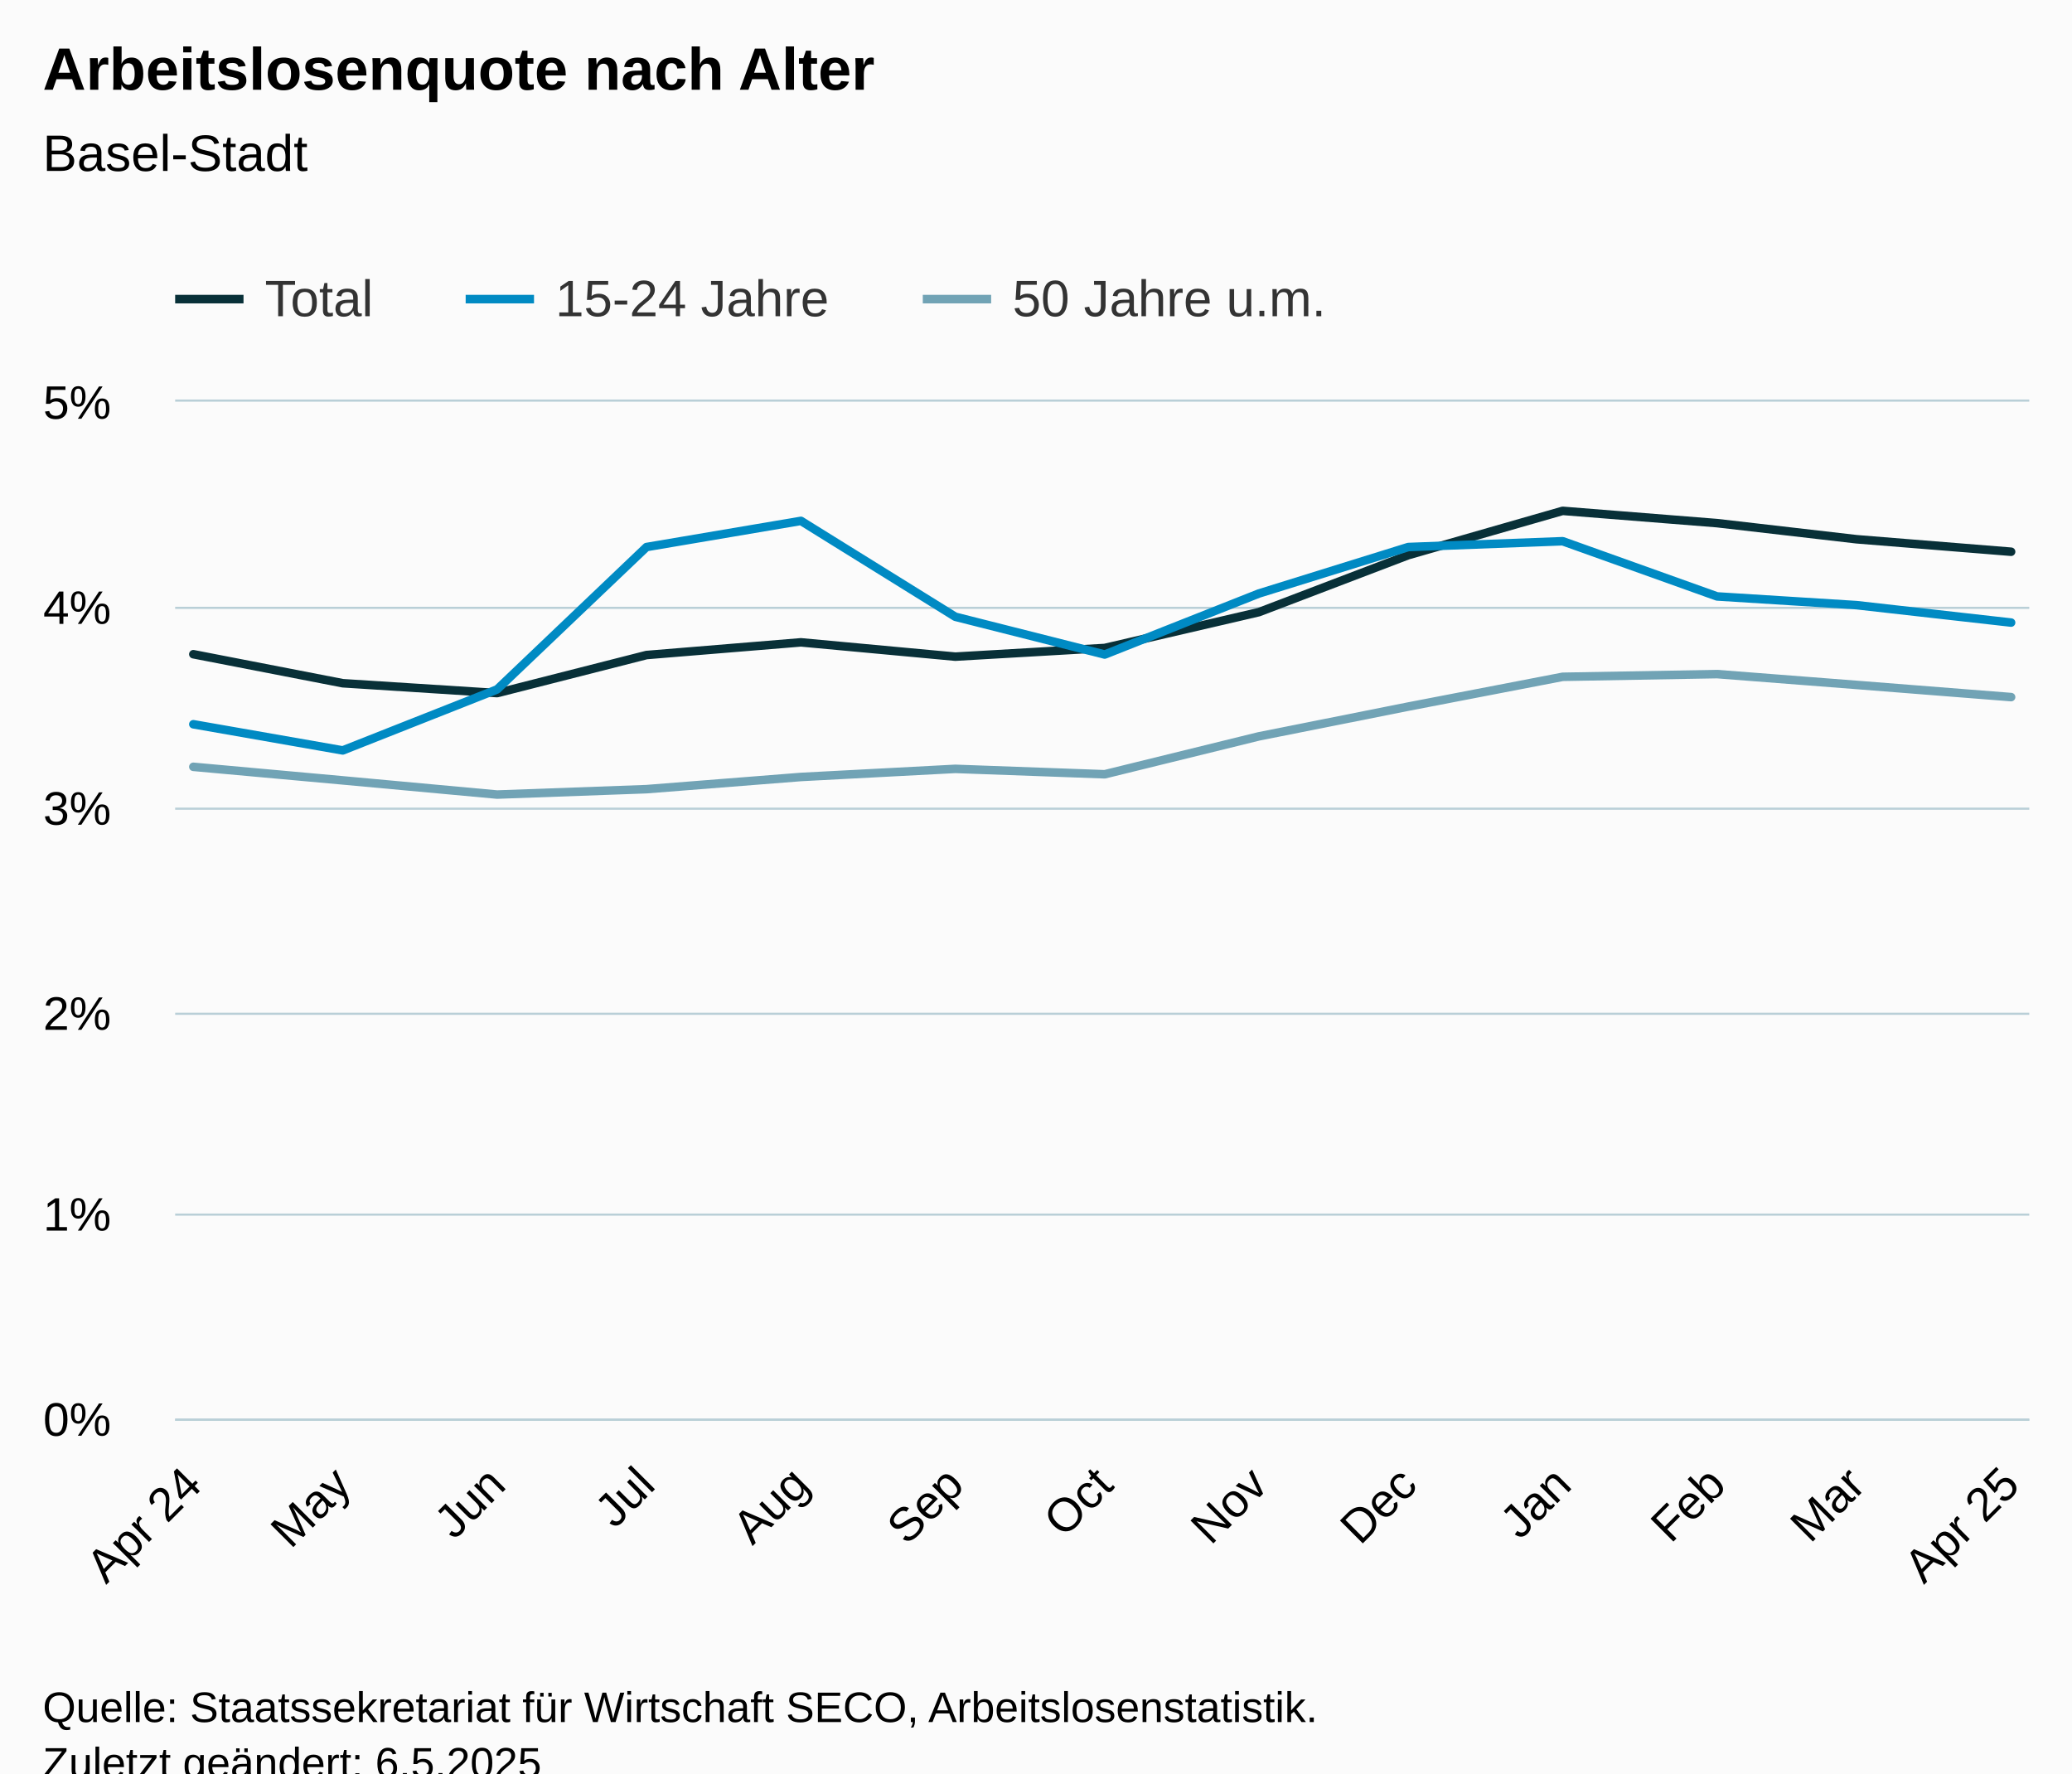
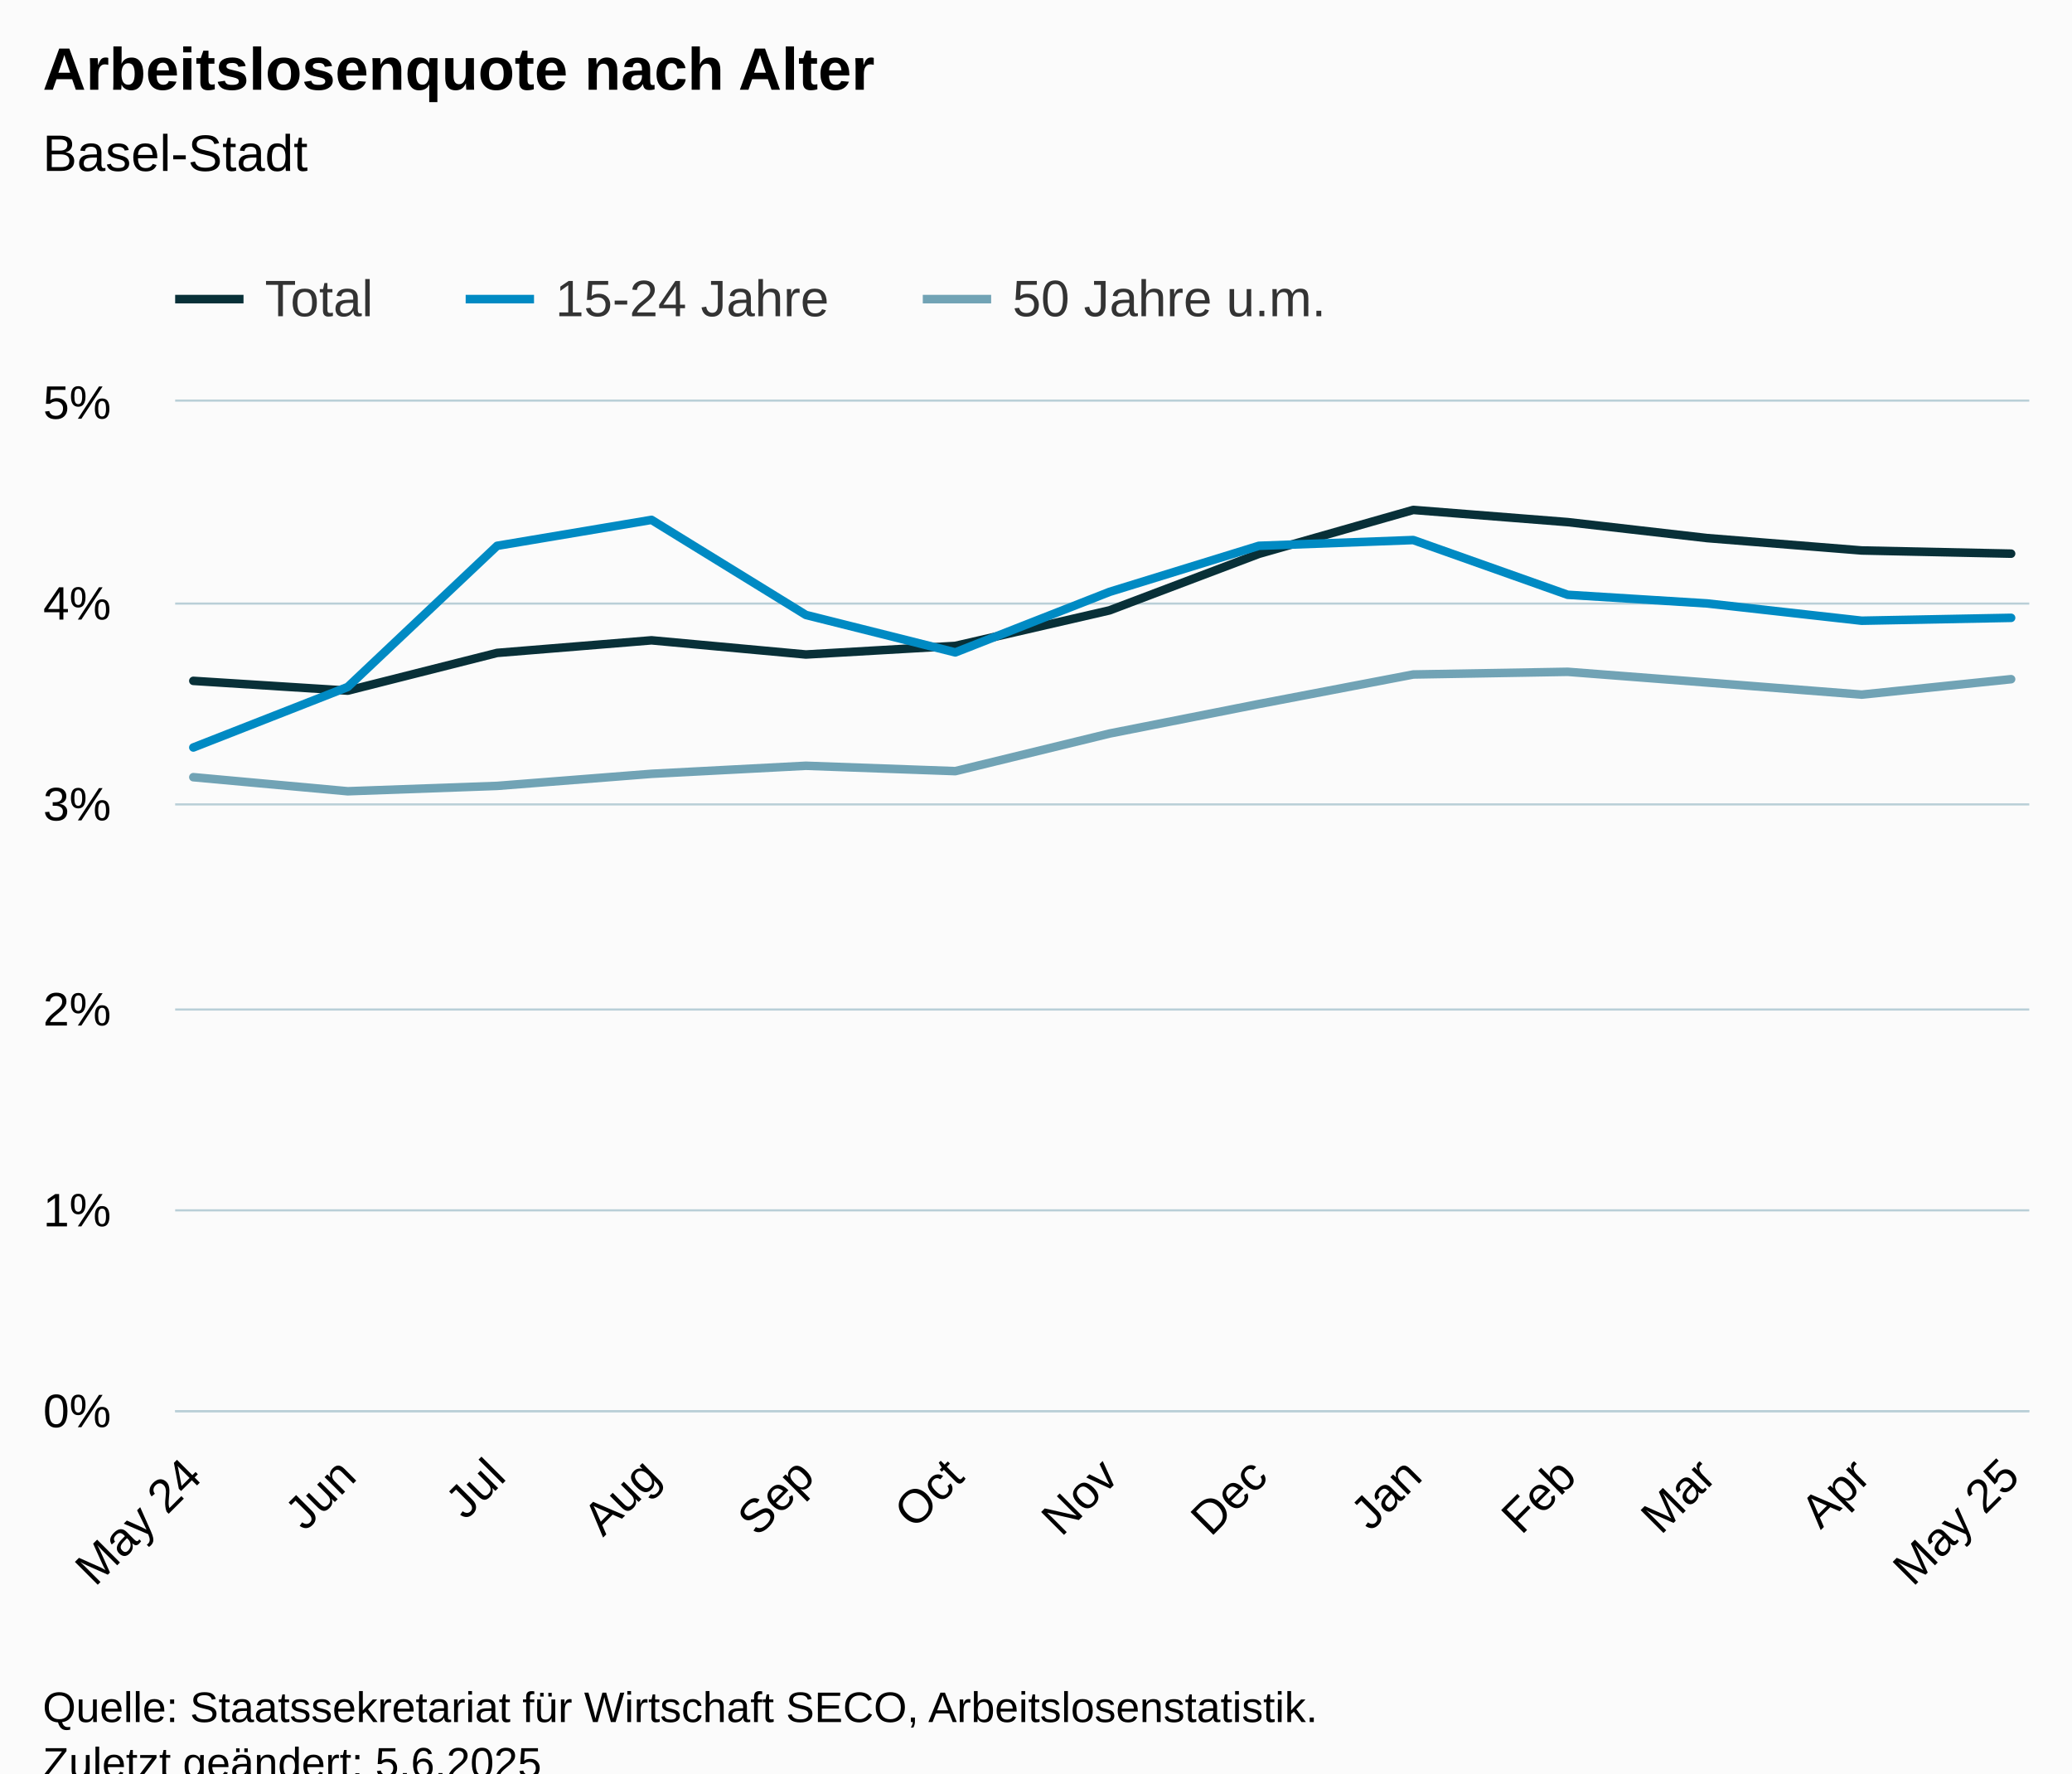
<svg xmlns="http://www.w3.org/2000/svg" version="1.1" class="highcharts-root" style="font-family:Arial;font-size:12px;" viewBox="0 0 485 415">
  <defs>
-     <clipPath id="highcharts-d0bwpl2-46-">
-       <rect x="0" y="0" width="434" height="238" fill="none" />
+     <clipPath id="highcharts-6lkswll-46-">
+       <rect x="0" y="0" width="434" height="236" fill="none" />
    </clipPath>
-     <clipPath id="highcharts-d0bwpl2-60-">
-       <rect x="0" y="0" width="434" height="238" fill="none" />
+     <clipPath id="highcharts-6lkswll-60-">
+       <rect x="0" y="0" width="434" height="236" fill="none" />
    </clipPath>
-     <clipPath id="highcharts-d0bwpl2-87-">
-       <rect x="41" y="94" width="434" height="238" fill="none" />
+     <clipPath id="highcharts-6lkswll-87-">
+       <rect x="41" y="94" width="434" height="236" fill="none" />
    </clipPath>
  </defs>
  <rect fill="#fbfbfb" class="highcharts-background" x="0" y="0" width="485" height="428" rx="0" ry="0" />
-   <rect fill="none" class="highcharts-plot-background" x="41" y="94" width="434" height="238" />
+   <rect fill="none" class="highcharts-plot-background" x="41" y="94" width="434" height="236" />
  <g class="highcharts-pane-group" data-z-index="0" />
  <g class="highcharts-grid highcharts-xaxis-grid" data-z-index="1">
-     <path fill="none" data-z-index="1" class="highcharts-grid-line" d="M 44.5 94 L 44.5 332" opacity="1" />
-     <path fill="none" data-z-index="1" class="highcharts-grid-line" d="M 79.5 94 L 79.5 332" opacity="1" />
-     <path fill="none" data-z-index="1" class="highcharts-grid-line" d="M 115.5 94 L 115.5 332" opacity="1" />
-     <path fill="none" data-z-index="1" class="highcharts-grid-line" d="M 150.5 94 L 150.5 332" opacity="1" />
-     <path fill="none" data-z-index="1" class="highcharts-grid-line" d="M 186.5 94 L 186.5 332" opacity="1" />
-     <path fill="none" data-z-index="1" class="highcharts-grid-line" d="M 223.5 94 L 223.5 332" opacity="1" />
-     <path fill="none" data-z-index="1" class="highcharts-grid-line" d="M 257.5 94 L 257.5 332" opacity="1" />
-     <path fill="none" data-z-index="1" class="highcharts-grid-line" d="M 294.5 94 L 294.5 332" opacity="1" />
-     <path fill="none" data-z-index="1" class="highcharts-grid-line" d="M 329.5 94 L 329.5 332" opacity="1" />
-     <path fill="none" data-z-index="1" class="highcharts-grid-line" d="M 365.5 94 L 365.5 332" opacity="1" />
-     <path fill="none" data-z-index="1" class="highcharts-grid-line" d="M 401.5 94 L 401.5 332" opacity="1" />
-     <path fill="none" data-z-index="1" class="highcharts-grid-line" d="M 434.5 94 L 434.5 332" opacity="1" />
-     <path fill="none" data-z-index="1" class="highcharts-grid-line" d="M 470.5 94 L 470.5 332" opacity="1" />
+     <path fill="none" data-z-index="1" class="highcharts-grid-line" d="M 44.5 94 L 44.5 330" opacity="1" />
+     <path fill="none" data-z-index="1" class="highcharts-grid-line" d="M 80.5 94 L 80.5 330" opacity="1" />
+     <path fill="none" data-z-index="1" class="highcharts-grid-line" d="M 115.5 94 L 115.5 330" opacity="1" />
+     <path fill="none" data-z-index="1" class="highcharts-grid-line" d="M 151.5 94 L 151.5 330" opacity="1" />
+     <path fill="none" data-z-index="1" class="highcharts-grid-line" d="M 188.5 94 L 188.5 330" opacity="1" />
+     <path fill="none" data-z-index="1" class="highcharts-grid-line" d="M 223.5 94 L 223.5 330" opacity="1" />
+     <path fill="none" data-z-index="1" class="highcharts-grid-line" d="M 259.5 94 L 259.5 330" opacity="1" />
+     <path fill="none" data-z-index="1" class="highcharts-grid-line" d="M 294.5 94 L 294.5 330" opacity="1" />
+     <path fill="none" data-z-index="1" class="highcharts-grid-line" d="M 330.5 94 L 330.5 330" opacity="1" />
+     <path fill="none" data-z-index="1" class="highcharts-grid-line" d="M 366.5 94 L 366.5 330" opacity="1" />
+     <path fill="none" data-z-index="1" class="highcharts-grid-line" d="M 399.5 94 L 399.5 330" opacity="1" />
+     <path fill="none" data-z-index="1" class="highcharts-grid-line" d="M 435.5 94 L 435.5 330" opacity="1" />
+     <path fill="none" data-z-index="1" class="highcharts-grid-line" d="M 470.5 94 L 470.5 330" opacity="1" />
  </g>
  <g class="highcharts-grid highcharts-yaxis-grid" data-z-index="1">
-     <path fill="none" stroke="#B9CFD7" stroke-width="0.5" data-z-index="1" class="highcharts-grid-line" d="M 41 332.25 L 475 332.25" opacity="1" />
-     <path fill="none" stroke="#B9CFD7" stroke-width="0.5" data-z-index="1" class="highcharts-grid-line" d="M 41 284.25 L 475 284.25" opacity="1" />
-     <path fill="none" stroke="#B9CFD7" stroke-width="0.5" data-z-index="1" class="highcharts-grid-line" d="M 41 237.25 L 475 237.25" opacity="1" />
-     <path fill="none" stroke="#B9CFD7" stroke-width="0.5" data-z-index="1" class="highcharts-grid-line" d="M 41 189.25 L 475 189.25" opacity="1" />
-     <path fill="none" stroke="#B9CFD7" stroke-width="0.5" data-z-index="1" class="highcharts-grid-line" d="M 41 142.25 L 475 142.25" opacity="1" />
+     <path fill="none" stroke="#B9CFD7" stroke-width="0.5" data-z-index="1" class="highcharts-grid-line" d="M 41 330.25 L 475 330.25" opacity="1" />
+     <path fill="none" stroke="#B9CFD7" stroke-width="0.5" data-z-index="1" class="highcharts-grid-line" d="M 41 283.25 L 475 283.25" opacity="1" />
+     <path fill="none" stroke="#B9CFD7" stroke-width="0.5" data-z-index="1" class="highcharts-grid-line" d="M 41 236.25 L 475 236.25" opacity="1" />
+     <path fill="none" stroke="#B9CFD7" stroke-width="0.5" data-z-index="1" class="highcharts-grid-line" d="M 41 188.25 L 475 188.25" opacity="1" />
+     <path fill="none" stroke="#B9CFD7" stroke-width="0.5" data-z-index="1" class="highcharts-grid-line" d="M 41 141.25 L 475 141.25" opacity="1" />
    <path fill="none" stroke="#B9CFD7" stroke-width="0.5" data-z-index="1" class="highcharts-grid-line" d="M 41 93.75 L 475 93.75" opacity="1" />
  </g>
-   <rect fill="none" class="highcharts-plot-border" data-z-index="1" x="41" y="94" width="434" height="238" />
+   <rect fill="none" class="highcharts-plot-border" data-z-index="1" x="41" y="94" width="434" height="236" />
  <g class="highcharts-axis highcharts-xaxis" data-z-index="2">
-     <path fill="none" class="highcharts-axis-line" stroke="#B9CFD7" stroke-width="0.5" data-z-index="7" d="M 41 332.25 L 475 332.25" />
+     <path fill="none" class="highcharts-axis-line" stroke="#B9CFD7" stroke-width="0.5" data-z-index="7" d="M 41 330.25 L 475 330.25" />
  </g>
  <g class="highcharts-axis highcharts-yaxis" data-z-index="2">
-     <path fill="none" class="highcharts-axis-line" data-z-index="7" d="M 41 94 L 41 332" />
+     <path fill="none" class="highcharts-axis-line" data-z-index="7" d="M 41 94 L 41 330" />
  </g>
  <g class="highcharts-series-group" data-z-index="3">
-     <g class="highcharts-series highcharts-series-0 highcharts-line-series" data-z-index="0.1" opacity="1" transform="translate(41,94) scale(1 1)" clip-path="url(#highcharts-d0bwpl2-60-)">
-       <path fill="none" d="M 4.255 59.105 L 39.227 65.893 L 75.364 68.201 L 110.336 59.295 L 146.474 56.325 L 182.611 59.671 L 217.583 57.644 L 253.672 49.256 L 288.644 35.919 L 324.781 25.552 L 360.919 28.427 L 393.559 32.197 L 429.745 35.119" class="highcharts-graph" data-z-index="1" stroke="#083038" stroke-width="2" stroke-linejoin="round" stroke-linecap="round" />
+     <g class="highcharts-series highcharts-series-0 highcharts-line-series" data-z-index="0.1" opacity="1" transform="translate(41,94) scale(1 1)" clip-path="url(#highcharts-6lkswll-60-)">
+       <path fill="none" d="M 4.255 65.339 L 40.392 67.628 L 75.364 58.797 L 111.502 55.852 L 147.639 59.17 L 182.611 57.159 L 218.7 48.843 L 253.672 35.617 L 289.809 25.337 L 325.947 28.188 L 358.587 31.926 L 394.773 34.824 L 429.745 35.57" class="highcharts-graph" data-z-index="1" stroke="#083038" stroke-width="2" stroke-linejoin="round" stroke-linecap="round" />
    </g>
    <g class="highcharts-markers highcharts-series-0 highcharts-line-series" data-z-index="0.1" opacity="1" transform="translate(41,94) scale(1 1)" clip-path="none" />
-     <g class="highcharts-series highcharts-series-1 highcharts-line-series" data-z-index="0.1" opacity="1" transform="translate(41,94) scale(1 1)" clip-path="url(#highcharts-d0bwpl2-60-)">
-       <path fill="none" d="M 4.255 75.494 L 39.227 81.615 L 75.364 67.335 L 110.336 34.02 L 146.474 27.898 L 182.611 50.337 L 217.583 59.176 L 253.672 44.896 L 288.644 34.02 L 324.781 32.658 L 360.919 45.577 L 393.559 47.619 L 429.745 51.698" class="highcharts-graph" data-z-index="1" stroke="#008AC3" stroke-width="2" stroke-linejoin="round" stroke-linecap="round" />
+     <g class="highcharts-series highcharts-series-1 highcharts-line-series" data-z-index="0.1" opacity="1" transform="translate(41,94) scale(1 1)" clip-path="url(#highcharts-6lkswll-60-)">
+       <path fill="none" d="M 4.255 80.929 L 40.392 66.769 L 75.364 33.734 L 111.502 27.664 L 147.639 49.914 L 182.611 58.679 L 218.7 44.519 L 253.672 33.734 L 289.809 32.384 L 325.947 45.194 L 358.587 47.219 L 394.773 51.264 L 429.745 50.589" class="highcharts-graph" data-z-index="1" stroke="#008AC3" stroke-width="2" stroke-linejoin="round" stroke-linecap="round" />
    </g>
    <g class="highcharts-markers highcharts-series-1 highcharts-line-series" data-z-index="0.1" opacity="1" transform="translate(41,94) scale(1 1)" clip-path="none" />
-     <g class="highcharts-series highcharts-series-2 highcharts-line-series" data-z-index="0.1" opacity="1" transform="translate(41,94) scale(1 1)" clip-path="url(#highcharts-d0bwpl2-60-)">
-       <path fill="none" d="M 4.255 85.456 L 39.227 88.626 L 75.364 91.949 L 110.336 90.683 L 146.474 87.832 L 182.611 85.932 L 217.583 87.198 L 253.672 78.326 L 288.644 71.357 L 324.781 64.389 L 360.919 63.755 L 393.559 66.288 L 429.745 69.139" class="highcharts-graph" data-z-index="1" stroke="#71A3B5" stroke-width="2" stroke-linejoin="round" stroke-linecap="round" />
+     <g class="highcharts-series highcharts-series-2 highcharts-line-series" data-z-index="0.1" opacity="1" transform="translate(41,94) scale(1 1)" clip-path="url(#highcharts-6lkswll-60-)">
+       <path fill="none" d="M 4.255 87.882 L 40.392 91.176 L 75.364 89.921 L 111.502 87.093 L 147.639 85.21 L 182.611 86.466 L 218.7 77.668 L 253.672 70.758 L 289.809 63.847 L 325.947 63.22 L 358.587 65.731 L 394.773 68.558 L 429.745 64.947" class="highcharts-graph" data-z-index="1" stroke="#71A3B5" stroke-width="2" stroke-linejoin="round" stroke-linecap="round" />
    </g>
    <g class="highcharts-markers highcharts-series-2 highcharts-line-series" data-z-index="0.1" opacity="1" transform="translate(41,94) scale(1 1)" clip-path="none" />
  </g>
  <text x="10" text-anchor="start" class="highcharts-title" data-z-index="4" style="color:#000000;font-size:14px;font-weight:bold;fill:#000000;" y="21">
    <tspan>Arbeitslosenquote nach Alter</tspan>
  </text>
  <text x="10" text-anchor="start" class="highcharts-subtitle" data-z-index="4" style="color:#000000;font-size:12px;font-weight:normal;fill:#000000;" y="40">
    <tspan>Basel-Stadt</tspan>
  </text>
  <text x="10" text-anchor="start" class="highcharts-caption" data-z-index="4" style="color:#666666;fill:#666666;" y="385" />
  <g class="highcharts-legend" data-z-index="7" transform="translate(33,56)">
    <rect fill="none" class="highcharts-legend-box" rx="0" ry="0" x="0" y="0" width="287" height="26" visibility="visible" />
    <g data-z-index="1">
      <g>
        <g class="highcharts-legend-item highcharts-line-series highcharts-color-undefined highcharts-series-0" data-z-index="1" transform="translate(8,3)">
          <path fill="none" d="M 0 11 L 16 11" class="highcharts-graph" stroke="#083038" stroke-width="2" />
          <text x="21" style="color:#333333;cursor:pointer;font-size:12px;font-weight:normal;fill:#333333;" text-anchor="start" data-z-index="2" y="15">
            <tspan>Total</tspan>
          </text>
        </g>
        <g class="highcharts-legend-item highcharts-line-series highcharts-color-undefined highcharts-series-1" data-z-index="1" transform="translate(76,3)">
          <path fill="none" d="M 0 11 L 16 11" class="highcharts-graph" stroke="#008AC3" stroke-width="2" />
          <text x="21" y="15" style="color:#333333;cursor:pointer;font-size:12px;font-weight:normal;fill:#333333;" text-anchor="start" data-z-index="2">
            <tspan>15-24 Jahre</tspan>
          </text>
        </g>
        <g class="highcharts-legend-item highcharts-line-series highcharts-color-undefined highcharts-series-2" data-z-index="1" transform="translate(183,3)">
          <path fill="none" d="M 0 11 L 16 11" class="highcharts-graph" stroke="#71A3B5" stroke-width="2" />
          <text x="21" y="15" style="color:#333333;cursor:pointer;font-size:12px;font-weight:normal;fill:#333333;" text-anchor="start" data-z-index="2">
            <tspan>50 Jahre u.m.</tspan>
          </text>
        </g>
      </g>
    </g>
  </g>
  <g class="highcharts-axis-labels highcharts-xaxis-labels" data-z-index="7">
-     <text x="47.75" style="color:#000000;cursor:default;font-size:11px;fill:#000000;" text-anchor="end" transform="translate(0,0) rotate(-45 47.75048 348)" y="348" opacity="1">
-       <tspan>Apr 24</tspan>
+     <text x="47.75" style="color:#000000;cursor:default;font-size:11px;fill:#000000;" text-anchor="end" transform="translate(0,0) rotate(-45 47.75048 346)" y="346" opacity="1">
+       <tspan>May 24</tspan>
    </text>
-     <text x="82.722" style="color:#000000;cursor:default;font-size:11px;fill:#000000;" text-anchor="end" transform="translate(0,0) rotate(-45 82.72228 348)" y="348" opacity="1">May</text>
-     <text x="118.86" style="color:#000000;cursor:default;font-size:11px;fill:#000000;" text-anchor="end" transform="translate(0,0) rotate(-45 118.8598 348)" y="348" opacity="1">Jun</text>
-     <text x="153.832" style="color:#000000;cursor:default;font-size:11px;fill:#000000;" text-anchor="end" transform="translate(0,0) rotate(-45 153.8316 348)" y="348" opacity="1">Jul</text>
-     <text x="189.969" style="color:#000000;cursor:default;font-size:11px;fill:#000000;" text-anchor="end" transform="translate(0,0) rotate(-45 189.9691 348)" y="348" opacity="1">Aug</text>
-     <text x="226.107" style="color:#000000;cursor:default;font-size:11px;fill:#000000;" text-anchor="end" transform="translate(0,0) rotate(-45 226.1066 348)" y="348" opacity="1">Sep</text>
-     <text x="261.078" style="color:#000000;cursor:default;font-size:11px;fill:#000000;" text-anchor="end" transform="translate(0,0) rotate(-45 261.0784 348)" y="348" opacity="1">Oct</text>
-     <text x="297.216" style="color:#000000;cursor:default;font-size:11px;fill:#000000;" text-anchor="end" transform="translate(0,0) rotate(-45 297.216 348)" y="348" opacity="1">Nov</text>
-     <text x="332.188" style="color:#000000;cursor:default;font-size:11px;fill:#000000;" text-anchor="end" transform="translate(0,0) rotate(-45 332.1878 348)" y="348" opacity="1">Dec</text>
-     <text x="368.325" style="color:#000000;cursor:default;font-size:11px;fill:#000000;" text-anchor="end" transform="translate(0,0) rotate(-45 368.3253 348)" y="348" opacity="1">Jan</text>
-     <text x="404.463" style="color:#000000;cursor:default;font-size:11px;fill:#000000;" text-anchor="end" transform="translate(0,0) rotate(-45 404.4628 348)" y="348" opacity="1">Feb</text>
-     <text x="437.103" style="color:#000000;cursor:default;font-size:11px;fill:#000000;" text-anchor="end" transform="translate(0,0) rotate(-45 437.1032 348)" y="348" opacity="1">Mar</text>
-     <text x="473.241" style="color:#000000;cursor:default;font-size:11px;fill:#000000;" text-anchor="end" transform="translate(0,0) rotate(-45 473.2407 348)" y="348" opacity="1">
-       <tspan>Apr 25</tspan>
+     <text x="83.888" style="color:#000000;cursor:default;font-size:11px;fill:#000000;" text-anchor="end" transform="translate(0,0) rotate(-45 83.88801 346)" y="346" opacity="1">Jun</text>
+     <text x="118.86" style="color:#000000;cursor:default;font-size:11px;fill:#000000;" text-anchor="end" transform="translate(0,0) rotate(-45 118.8598 346)" y="346" opacity="1">Jul</text>
+     <text x="154.997" style="color:#000000;cursor:default;font-size:11px;fill:#000000;" text-anchor="end" transform="translate(0,0) rotate(-45 154.9973 346)" y="346" opacity="1">Aug</text>
+     <text x="191.135" style="color:#000000;cursor:default;font-size:11px;fill:#000000;" text-anchor="end" transform="translate(0,0) rotate(-45 191.1349 346)" y="346" opacity="1">Sep</text>
+     <text x="226.107" style="color:#000000;cursor:default;font-size:11px;fill:#000000;" text-anchor="end" transform="translate(0,0) rotate(-45 226.1066 346)" y="346" opacity="1">Oct</text>
+     <text x="262.244" style="color:#000000;cursor:default;font-size:11px;fill:#000000;" text-anchor="end" transform="translate(0,0) rotate(-45 262.2442 346)" y="346" opacity="1">Nov</text>
+     <text x="297.216" style="color:#000000;cursor:default;font-size:11px;fill:#000000;" text-anchor="end" transform="translate(0,0) rotate(-45 297.216 346)" y="346" opacity="1">Dec</text>
+     <text x="333.353" style="color:#000000;cursor:default;font-size:11px;fill:#000000;" text-anchor="end" transform="translate(0,0) rotate(-45 333.3535 346)" y="346" opacity="1">Jan</text>
+     <text x="369.491" style="color:#000000;cursor:default;font-size:11px;fill:#000000;" text-anchor="end" transform="translate(0,0) rotate(-45 369.491 346)" y="346" opacity="1">Feb</text>
+     <text x="402.131" style="color:#000000;cursor:default;font-size:11px;fill:#000000;" text-anchor="end" transform="translate(0,0) rotate(-45 402.1314 346)" y="346" opacity="1">Mar</text>
+     <text x="438.269" style="color:#000000;cursor:default;font-size:11px;fill:#000000;" text-anchor="end" transform="translate(0,0) rotate(-45 438.2689 346)" y="346" opacity="1">Apr</text>
+     <text x="473.241" style="color:#000000;cursor:default;font-size:11px;fill:#000000;" text-anchor="end" transform="translate(0,0) rotate(-45 473.2407 346)" y="346" opacity="1">
+       <tspan>May 25</tspan>
    </text>
  </g>
  <g class="highcharts-axis-labels highcharts-yaxis-labels" data-z-index="7">
-     <text x="26" style="color:#000000;cursor:default;font-size:11px;fill:#000000;" text-anchor="end" transform="translate(0,0)" y="336" opacity="1">0%</text>
-     <text x="26" style="color:#000000;cursor:default;font-size:11px;fill:#000000;" text-anchor="end" transform="translate(0,0)" y="288" opacity="1">1%</text>
-     <text x="26" style="color:#000000;cursor:default;font-size:11px;fill:#000000;" text-anchor="end" transform="translate(0,0)" y="241" opacity="1">2%</text>
-     <text x="26" style="color:#000000;cursor:default;font-size:11px;fill:#000000;" text-anchor="end" transform="translate(0,0)" y="193" opacity="1">3%</text>
-     <text x="26" style="color:#000000;cursor:default;font-size:11px;fill:#000000;" text-anchor="end" transform="translate(0,0)" y="146" opacity="1">4%</text>
+     <text x="26" style="color:#000000;cursor:default;font-size:11px;fill:#000000;" text-anchor="end" transform="translate(0,0)" y="334" opacity="1">0%</text>
+     <text x="26" style="color:#000000;cursor:default;font-size:11px;fill:#000000;" text-anchor="end" transform="translate(0,0)" y="287" opacity="1">1%</text>
+     <text x="26" style="color:#000000;cursor:default;font-size:11px;fill:#000000;" text-anchor="end" transform="translate(0,0)" y="240" opacity="1">2%</text>
+     <text x="26" style="color:#000000;cursor:default;font-size:11px;fill:#000000;" text-anchor="end" transform="translate(0,0)" y="192" opacity="1">3%</text>
+     <text x="26" style="color:#000000;cursor:default;font-size:11px;fill:#000000;" text-anchor="end" transform="translate(0,0)" y="145" opacity="1">4%</text>
    <text x="26" style="color:#000000;cursor:default;font-size:11px;fill:#000000;" text-anchor="end" transform="translate(0,0)" y="98" opacity="1">5%</text>
  </g>
  <text x="10" class="highcharts-credits" text-anchor="start" data-z-index="8" style="cursor:default;color:#000000;font-size:10px;fill:#000000;" y="403">
    <tspan>Quelle: Staatssekretariat für Wirtschaft SECO, Arbeitslosenstatistik.</tspan>
-     <tspan x="10" dy="13">Zuletzt geändert: 6.5.2025</tspan>
+     <tspan x="10" dy="13">Zuletzt geändert: 5.6.2025</tspan>
  </text>
-   <g class="highcharts-control-points" data-z-index="99" clip-path="url(#highcharts-d0bwpl2-87-)" />
+   <g class="highcharts-control-points" data-z-index="99" clip-path="url(#highcharts-6lkswll-87-)" />
</svg>
